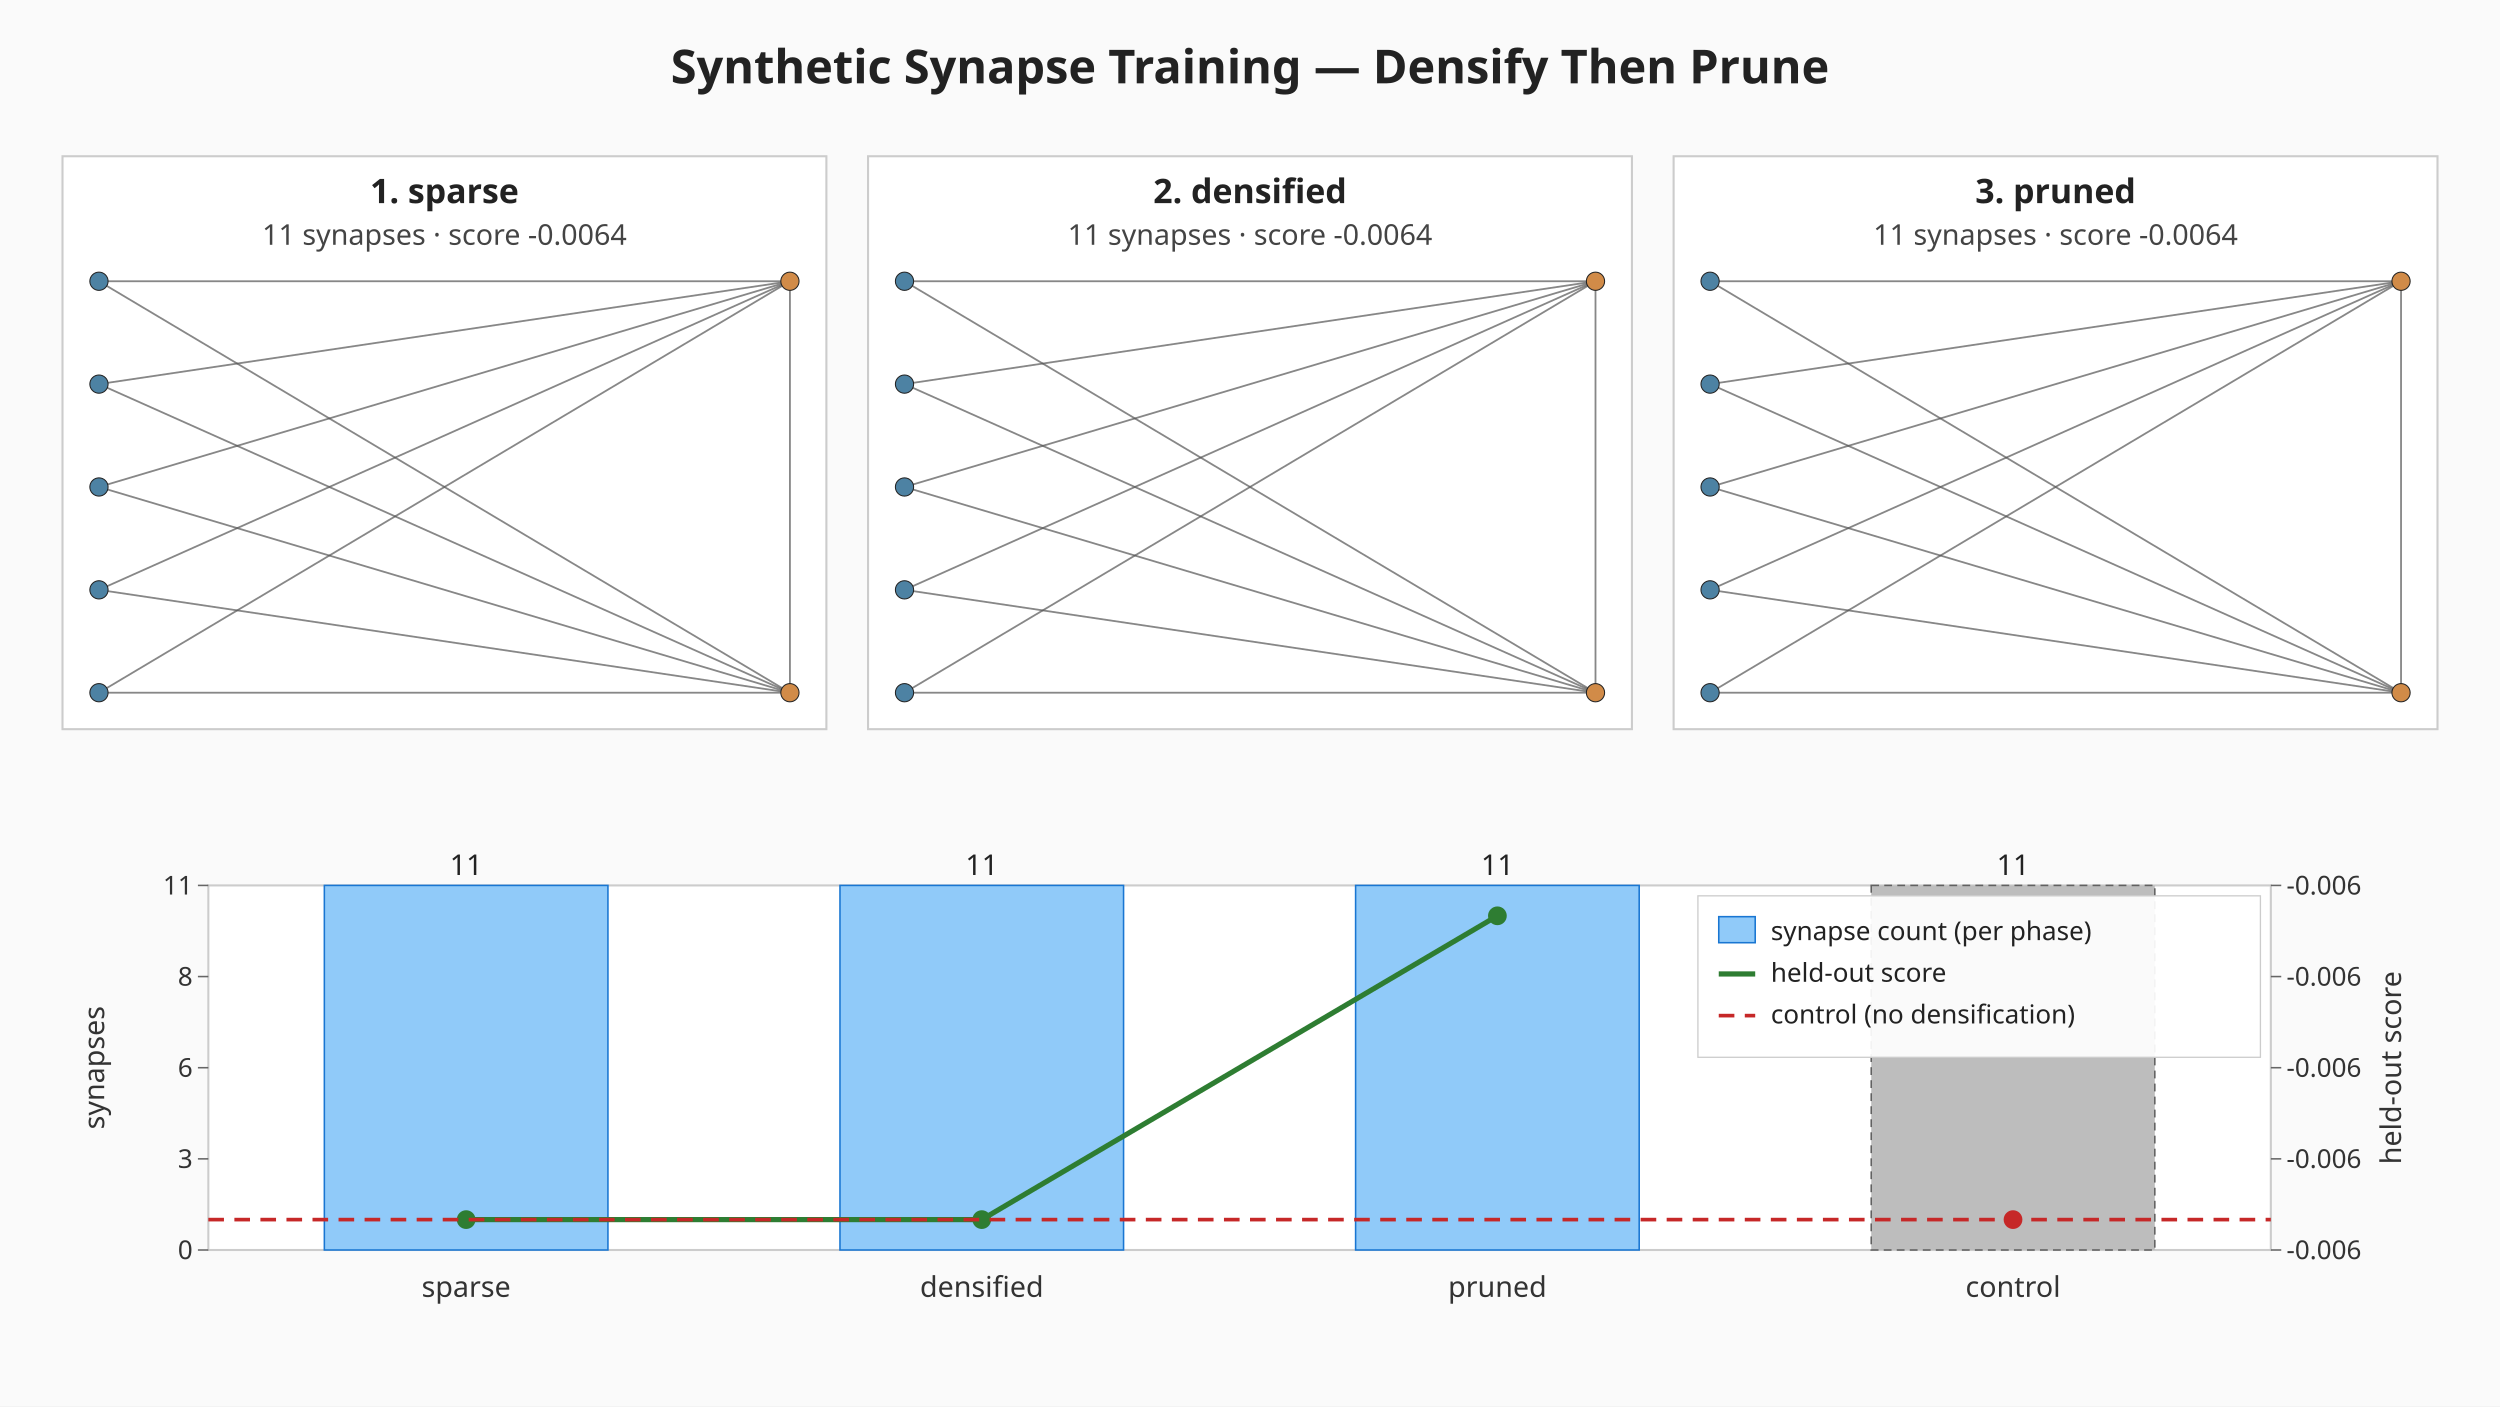
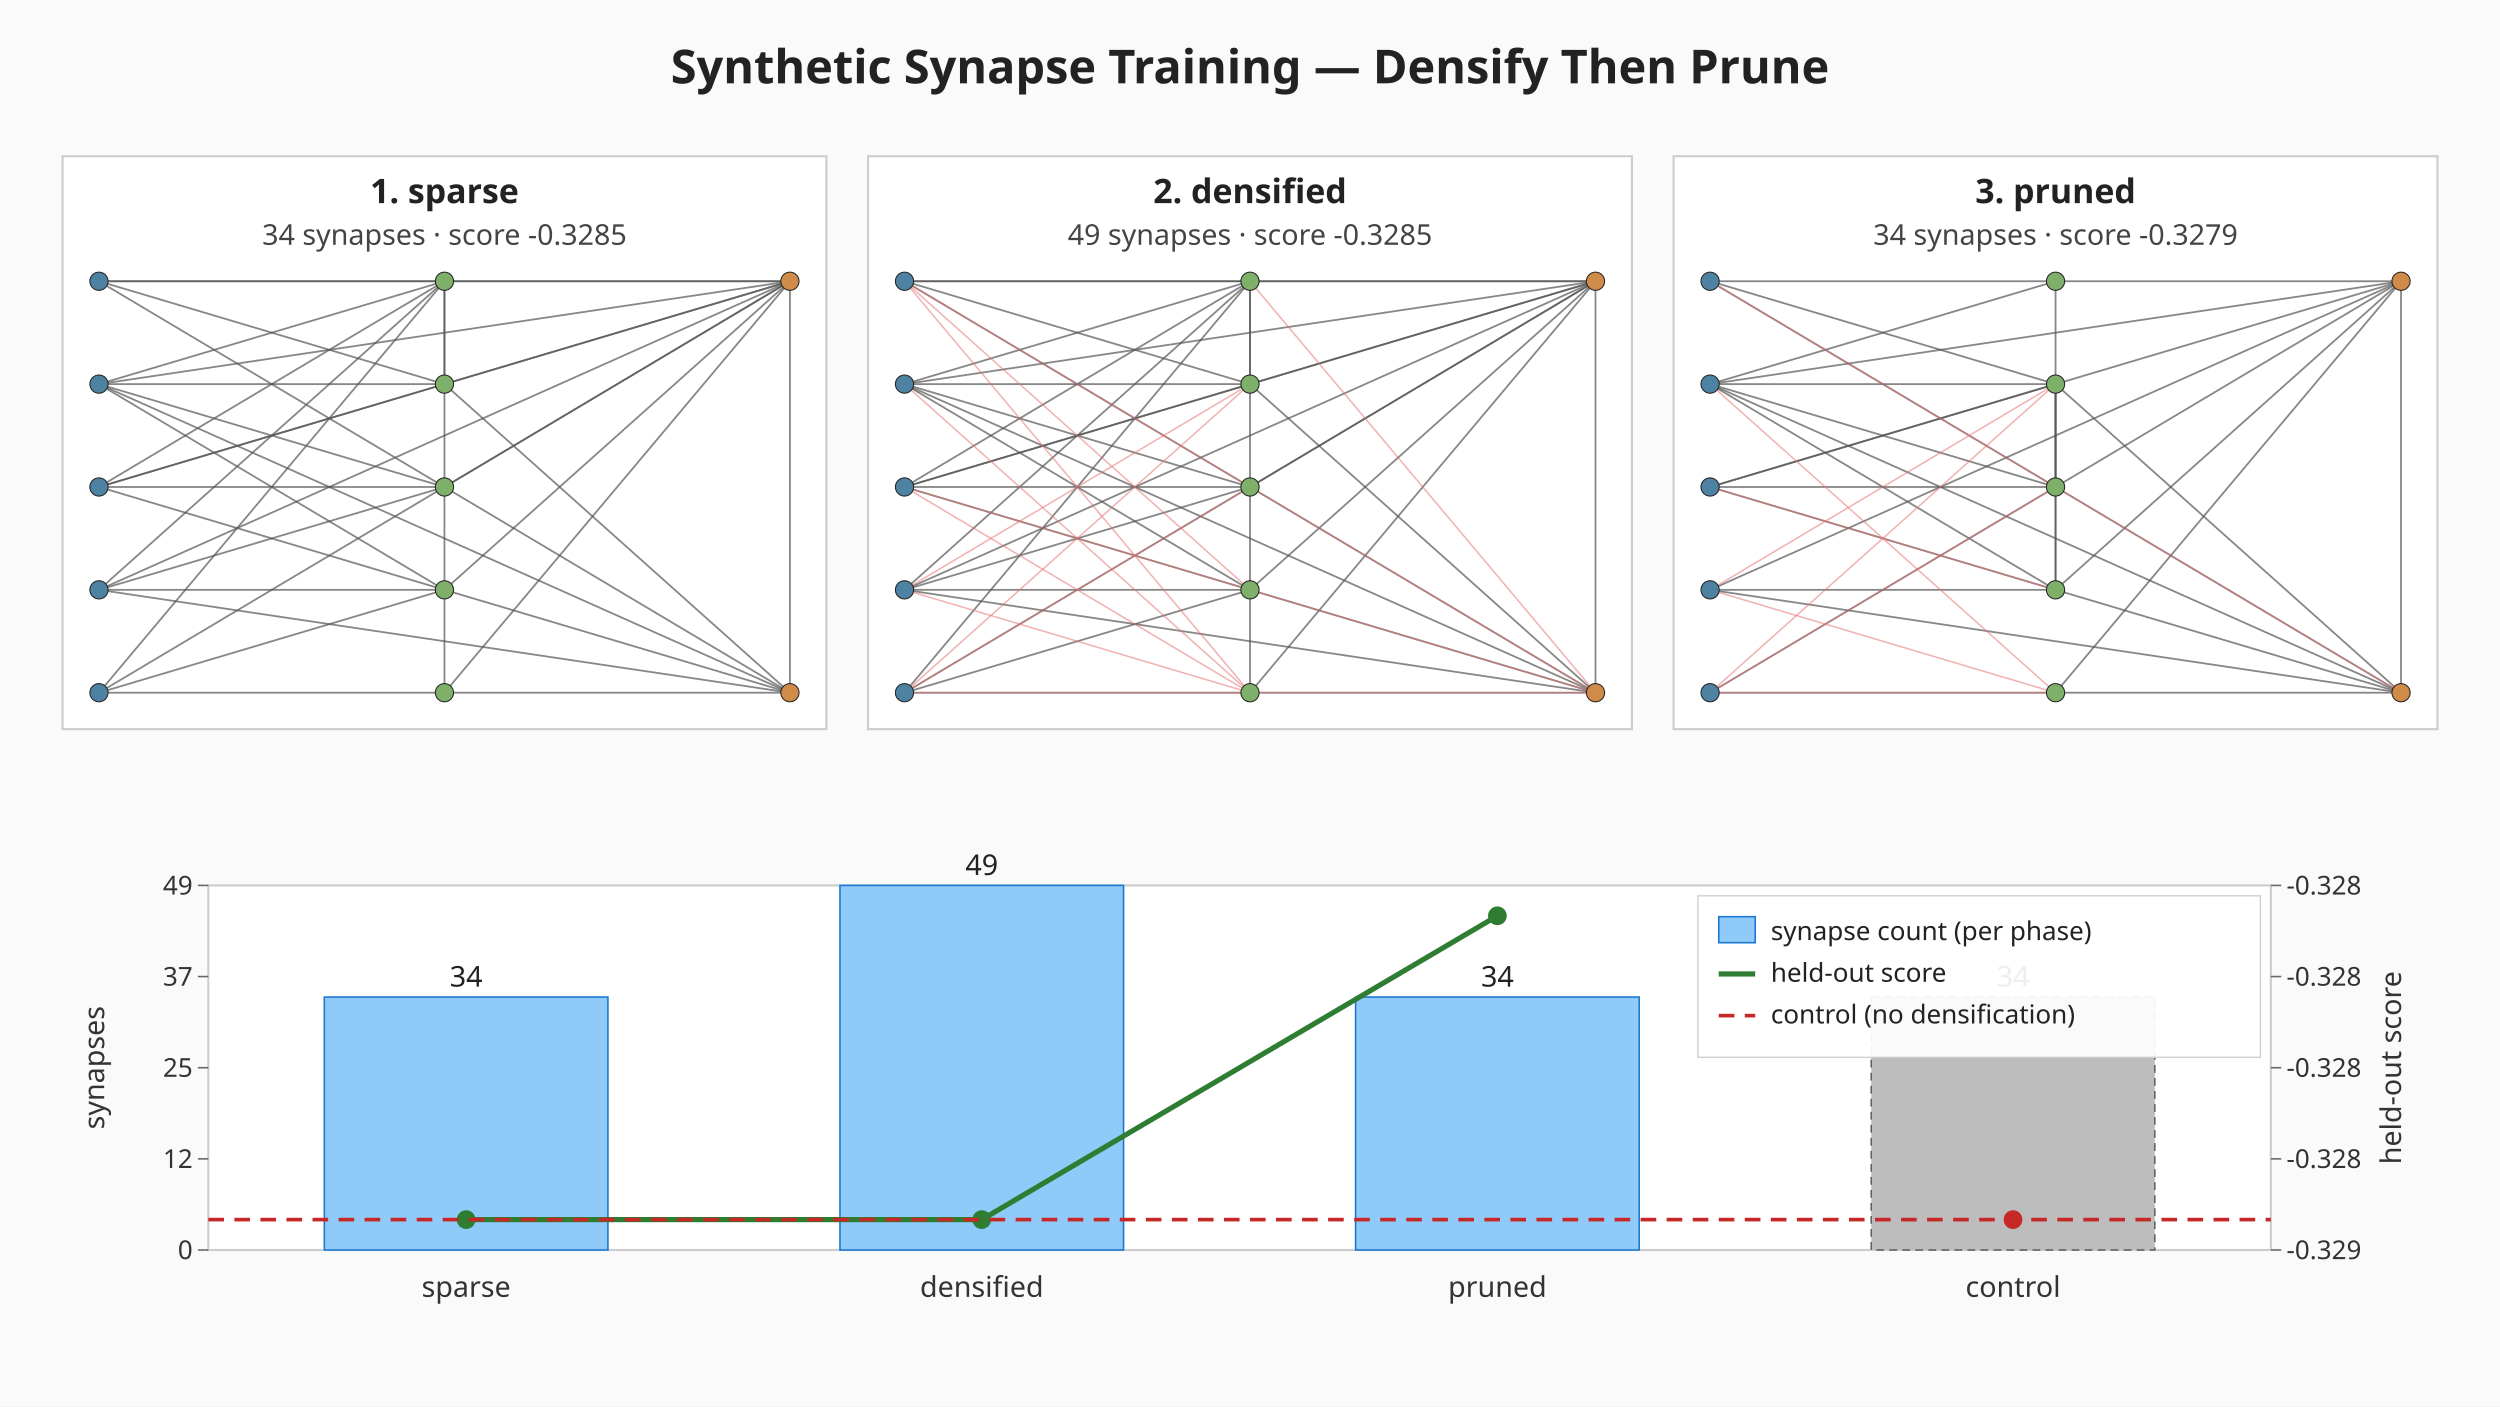
<svg xmlns="http://www.w3.org/2000/svg" viewBox="0 0 960 540" width="960" height="540" role="img" aria-label="Synthetic synapse training: sparse, densified, pruned">
  <rect width="960" height="540" fill="#fafafa" />
  <text x="480" y="32" text-anchor="middle" font-family="sans-serif" font-size="18" font-weight="bold" fill="#222">Synthetic Synapse Training — Densify Then Prune</text>
  <g class="topology topology-sparse">
    <rect x="24.00" y="60.00" width="293.33" height="220.00" fill="#ffffff" stroke="#cccccc" stroke-width="0.8" />
    <text x="170.67" y="78.00" text-anchor="middle" font-family="sans-serif" font-size="13" font-weight="bold" fill="#222">1. sparse</text>
-     <text x="170.67" y="94.00" text-anchor="middle" font-family="sans-serif" font-size="11" fill="#444">11 synapses · score -0.0064</text>
+     <text x="170.67" y="94.00" text-anchor="middle" font-family="sans-serif" font-size="11" fill="#444">34 synapses · score -0.3285</text>
+     <line class="synapse-original" x1="38.00" y1="108.00" x2="170.67" y2="108.00" stroke="#555" stroke-width="0.7" stroke-opacity="0.7" />
+     <line class="synapse-original" x1="38.00" y1="108.00" x2="170.67" y2="147.50" stroke="#555" stroke-width="0.7" stroke-opacity="0.7" />
    <line class="synapse-original" x1="38.00" y1="108.00" x2="303.33" y2="108.00" stroke="#555" stroke-width="0.7" stroke-opacity="0.7" />
    <line class="synapse-original" x1="38.00" y1="108.00" x2="303.33" y2="266.00" stroke="#555" stroke-width="0.7" stroke-opacity="0.7" />
+     <line class="synapse-original" x1="38.00" y1="147.50" x2="170.67" y2="108.00" stroke="#555" stroke-width="0.7" stroke-opacity="0.7" />
+     <line class="synapse-original" x1="38.00" y1="147.50" x2="170.67" y2="147.50" stroke="#555" stroke-width="0.7" stroke-opacity="0.7" />
+     <line class="synapse-original" x1="38.00" y1="147.50" x2="170.67" y2="187.00" stroke="#555" stroke-width="0.7" stroke-opacity="0.7" />
+     <line class="synapse-original" x1="38.00" y1="147.50" x2="170.67" y2="226.50" stroke="#555" stroke-width="0.7" stroke-opacity="0.7" />
    <line class="synapse-original" x1="38.00" y1="147.50" x2="303.33" y2="108.00" stroke="#555" stroke-width="0.7" stroke-opacity="0.7" />
    <line class="synapse-original" x1="38.00" y1="147.50" x2="303.33" y2="266.00" stroke="#555" stroke-width="0.7" stroke-opacity="0.7" />
+     <line class="synapse-original" x1="38.00" y1="187.00" x2="170.67" y2="108.00" stroke="#555" stroke-width="0.7" stroke-opacity="0.7" />
+     <line class="synapse-original" x1="38.00" y1="187.00" x2="170.67" y2="147.50" stroke="#555" stroke-width="0.7" stroke-opacity="0.7" />
+     <line class="synapse-original" x1="38.00" y1="187.00" x2="170.67" y2="187.00" stroke="#555" stroke-width="0.7" stroke-opacity="0.7" />
    <line class="synapse-original" x1="38.00" y1="187.00" x2="303.33" y2="108.00" stroke="#555" stroke-width="0.7" stroke-opacity="0.7" />
    <line class="synapse-original" x1="38.00" y1="187.00" x2="303.33" y2="266.00" stroke="#555" stroke-width="0.7" stroke-opacity="0.7" />
+     <line class="synapse-original" x1="38.00" y1="226.50" x2="170.67" y2="108.00" stroke="#555" stroke-width="0.7" stroke-opacity="0.7" />
+     <line class="synapse-original" x1="38.00" y1="226.50" x2="170.67" y2="187.00" stroke="#555" stroke-width="0.7" stroke-opacity="0.7" />
+     <line class="synapse-original" x1="38.00" y1="226.50" x2="170.67" y2="226.50" stroke="#555" stroke-width="0.7" stroke-opacity="0.7" />
    <line class="synapse-original" x1="38.00" y1="226.50" x2="303.33" y2="108.00" stroke="#555" stroke-width="0.7" stroke-opacity="0.7" />
    <line class="synapse-original" x1="38.00" y1="226.50" x2="303.33" y2="266.00" stroke="#555" stroke-width="0.7" stroke-opacity="0.7" />
+     <line class="synapse-original" x1="38.00" y1="266.00" x2="170.67" y2="108.00" stroke="#555" stroke-width="0.7" stroke-opacity="0.7" />
+     <line class="synapse-original" x1="38.00" y1="266.00" x2="170.67" y2="226.50" stroke="#555" stroke-width="0.7" stroke-opacity="0.7" />
    <line class="synapse-original" x1="38.00" y1="266.00" x2="303.33" y2="108.00" stroke="#555" stroke-width="0.7" stroke-opacity="0.7" />
    <line class="synapse-original" x1="38.00" y1="266.00" x2="303.33" y2="266.00" stroke="#555" stroke-width="0.7" stroke-opacity="0.7" />
+     <line class="synapse-original" x1="170.67" y1="108.00" x2="170.67" y2="147.50" stroke="#555" stroke-width="0.7" stroke-opacity="0.7" />
+     <line class="synapse-original" x1="170.67" y1="108.00" x2="170.67" y2="187.00" stroke="#555" stroke-width="0.7" stroke-opacity="0.7" />
+     <line class="synapse-original" x1="170.67" y1="108.00" x2="303.33" y2="108.00" stroke="#555" stroke-width="0.7" stroke-opacity="0.7" />
+     <line class="synapse-original" x1="170.67" y1="147.50" x2="303.33" y2="108.00" stroke="#555" stroke-width="0.7" stroke-opacity="0.7" />
+     <line class="synapse-original" x1="170.67" y1="147.50" x2="303.33" y2="266.00" stroke="#555" stroke-width="0.7" stroke-opacity="0.7" />
+     <line class="synapse-original" x1="170.67" y1="187.00" x2="170.67" y2="266.00" stroke="#555" stroke-width="0.7" stroke-opacity="0.7" />
+     <line class="synapse-original" x1="170.67" y1="187.00" x2="303.33" y2="108.00" stroke="#555" stroke-width="0.7" stroke-opacity="0.7" />
+     <line class="synapse-original" x1="170.67" y1="226.50" x2="303.33" y2="108.00" stroke="#555" stroke-width="0.7" stroke-opacity="0.7" />
+     <line class="synapse-original" x1="170.67" y1="266.00" x2="303.33" y2="108.00" stroke="#555" stroke-width="0.7" stroke-opacity="0.7" />
    <line class="synapse-original" x1="303.33" y1="108.00" x2="303.33" y2="266.00" stroke="#555" stroke-width="0.7" stroke-opacity="0.7" />
    <circle cx="38.00" cy="108.00" r="3.5" fill="#4d82a3" stroke="#222" stroke-width="0.4" />
    <circle cx="38.00" cy="147.50" r="3.5" fill="#4d82a3" stroke="#222" stroke-width="0.4" />
    <circle cx="38.00" cy="187.00" r="3.5" fill="#4d82a3" stroke="#222" stroke-width="0.4" />
    <circle cx="38.00" cy="226.50" r="3.5" fill="#4d82a3" stroke="#222" stroke-width="0.4" />
    <circle cx="38.00" cy="266.00" r="3.5" fill="#4d82a3" stroke="#222" stroke-width="0.4" />
+     <circle cx="170.67" cy="108.00" r="3.5" fill="#7fb069" stroke="#222" stroke-width="0.4" />
+     <circle cx="170.67" cy="147.50" r="3.5" fill="#7fb069" stroke="#222" stroke-width="0.4" />
+     <circle cx="170.67" cy="187.00" r="3.5" fill="#7fb069" stroke="#222" stroke-width="0.4" />
+     <circle cx="170.67" cy="226.50" r="3.5" fill="#7fb069" stroke="#222" stroke-width="0.4" />
+     <circle cx="170.67" cy="266.00" r="3.5" fill="#7fb069" stroke="#222" stroke-width="0.4" />
    <circle cx="303.33" cy="108.00" r="3.5" fill="#d18b48" stroke="#222" stroke-width="0.4" />
    <circle cx="303.33" cy="266.00" r="3.5" fill="#d18b48" stroke="#222" stroke-width="0.4" />
  </g>
  <g class="topology topology-densified">
    <rect x="333.33" y="60.00" width="293.33" height="220.00" fill="#ffffff" stroke="#cccccc" stroke-width="0.8" />
    <text x="480.00" y="78.00" text-anchor="middle" font-family="sans-serif" font-size="13" font-weight="bold" fill="#222">2. densified</text>
-     <text x="480.00" y="94.00" text-anchor="middle" font-family="sans-serif" font-size="11" fill="#444">11 synapses · score -0.0064</text>
+     <text x="480.00" y="94.00" text-anchor="middle" font-family="sans-serif" font-size="11" fill="#444">49 synapses · score -0.3285</text>
+     <line class="synapse-original" x1="347.33" y1="108.00" x2="480.00" y2="108.00" stroke="#555" stroke-width="0.7" stroke-opacity="0.7" />
+     <line class="synapse-original" x1="347.33" y1="108.00" x2="480.00" y2="147.50" stroke="#555" stroke-width="0.7" stroke-opacity="0.7" />
    <line class="synapse-original" x1="347.33" y1="108.00" x2="612.67" y2="108.00" stroke="#555" stroke-width="0.7" stroke-opacity="0.7" />
    <line class="synapse-original" x1="347.33" y1="108.00" x2="612.67" y2="266.00" stroke="#555" stroke-width="0.7" stroke-opacity="0.7" />
+     <line class="synapse-original" x1="347.33" y1="147.50" x2="480.00" y2="108.00" stroke="#555" stroke-width="0.7" stroke-opacity="0.7" />
+     <line class="synapse-original" x1="347.33" y1="147.50" x2="480.00" y2="147.50" stroke="#555" stroke-width="0.7" stroke-opacity="0.7" />
+     <line class="synapse-original" x1="347.33" y1="147.50" x2="480.00" y2="187.00" stroke="#555" stroke-width="0.7" stroke-opacity="0.7" />
+     <line class="synapse-original" x1="347.33" y1="147.50" x2="480.00" y2="226.50" stroke="#555" stroke-width="0.7" stroke-opacity="0.7" />
    <line class="synapse-original" x1="347.33" y1="147.50" x2="612.67" y2="108.00" stroke="#555" stroke-width="0.7" stroke-opacity="0.7" />
    <line class="synapse-original" x1="347.33" y1="147.50" x2="612.67" y2="266.00" stroke="#555" stroke-width="0.7" stroke-opacity="0.7" />
+     <line class="synapse-original" x1="347.33" y1="187.00" x2="480.00" y2="108.00" stroke="#555" stroke-width="0.7" stroke-opacity="0.7" />
+     <line class="synapse-original" x1="347.33" y1="187.00" x2="480.00" y2="147.50" stroke="#555" stroke-width="0.7" stroke-opacity="0.7" />
+     <line class="synapse-original" x1="347.33" y1="187.00" x2="480.00" y2="187.00" stroke="#555" stroke-width="0.7" stroke-opacity="0.7" />
    <line class="synapse-original" x1="347.33" y1="187.00" x2="612.67" y2="108.00" stroke="#555" stroke-width="0.7" stroke-opacity="0.7" />
    <line class="synapse-original" x1="347.33" y1="187.00" x2="612.67" y2="266.00" stroke="#555" stroke-width="0.7" stroke-opacity="0.7" />
+     <line class="synapse-original" x1="347.33" y1="226.50" x2="480.00" y2="108.00" stroke="#555" stroke-width="0.7" stroke-opacity="0.7" />
+     <line class="synapse-original" x1="347.33" y1="226.50" x2="480.00" y2="187.00" stroke="#555" stroke-width="0.7" stroke-opacity="0.7" />
+     <line class="synapse-original" x1="347.33" y1="226.50" x2="480.00" y2="226.50" stroke="#555" stroke-width="0.7" stroke-opacity="0.7" />
    <line class="synapse-original" x1="347.33" y1="226.50" x2="612.67" y2="108.00" stroke="#555" stroke-width="0.7" stroke-opacity="0.7" />
    <line class="synapse-original" x1="347.33" y1="226.50" x2="612.67" y2="266.00" stroke="#555" stroke-width="0.7" stroke-opacity="0.7" />
+     <line class="synapse-original" x1="347.33" y1="266.00" x2="480.00" y2="108.00" stroke="#555" stroke-width="0.7" stroke-opacity="0.7" />
+     <line class="synapse-original" x1="347.33" y1="266.00" x2="480.00" y2="226.50" stroke="#555" stroke-width="0.7" stroke-opacity="0.7" />
    <line class="synapse-original" x1="347.33" y1="266.00" x2="612.67" y2="108.00" stroke="#555" stroke-width="0.7" stroke-opacity="0.7" />
    <line class="synapse-original" x1="347.33" y1="266.00" x2="612.67" y2="266.00" stroke="#555" stroke-width="0.7" stroke-opacity="0.7" />
+     <line class="synapse-original" x1="480.00" y1="108.00" x2="480.00" y2="147.50" stroke="#555" stroke-width="0.7" stroke-opacity="0.7" />
+     <line class="synapse-original" x1="480.00" y1="108.00" x2="480.00" y2="187.00" stroke="#555" stroke-width="0.7" stroke-opacity="0.7" />
+     <line class="synapse-original" x1="480.00" y1="108.00" x2="612.67" y2="108.00" stroke="#555" stroke-width="0.7" stroke-opacity="0.7" />
+     <line class="synapse-original" x1="480.00" y1="147.50" x2="612.67" y2="108.00" stroke="#555" stroke-width="0.7" stroke-opacity="0.7" />
+     <line class="synapse-original" x1="480.00" y1="147.50" x2="612.67" y2="266.00" stroke="#555" stroke-width="0.7" stroke-opacity="0.7" />
+     <line class="synapse-original" x1="480.00" y1="187.00" x2="480.00" y2="266.00" stroke="#555" stroke-width="0.7" stroke-opacity="0.7" />
+     <line class="synapse-original" x1="480.00" y1="187.00" x2="612.67" y2="108.00" stroke="#555" stroke-width="0.7" stroke-opacity="0.7" />
+     <line class="synapse-original" x1="480.00" y1="226.50" x2="612.67" y2="108.00" stroke="#555" stroke-width="0.7" stroke-opacity="0.7" />
+     <line class="synapse-original" x1="480.00" y1="266.00" x2="612.67" y2="108.00" stroke="#555" stroke-width="0.7" stroke-opacity="0.7" />
    <line class="synapse-original" x1="612.67" y1="108.00" x2="612.67" y2="266.00" stroke="#555" stroke-width="0.7" stroke-opacity="0.7" />
+     <line class="synapse-synthetic" x1="347.33" y1="108.00" x2="480.00" y2="187.00" stroke="#e57373" stroke-width="0.6" stroke-opacity="0.55" />
+     <line class="synapse-synthetic" x1="347.33" y1="108.00" x2="480.00" y2="226.50" stroke="#e57373" stroke-width="0.6" stroke-opacity="0.55" />
+     <line class="synapse-synthetic" x1="347.33" y1="108.00" x2="480.00" y2="266.00" stroke="#e57373" stroke-width="0.6" stroke-opacity="0.55" />
+     <line class="synapse-synthetic" x1="347.33" y1="147.50" x2="480.00" y2="266.00" stroke="#e57373" stroke-width="0.6" stroke-opacity="0.55" />
+     <line class="synapse-synthetic" x1="347.33" y1="187.00" x2="480.00" y2="226.50" stroke="#e57373" stroke-width="0.6" stroke-opacity="0.55" />
+     <line class="synapse-synthetic" x1="347.33" y1="187.00" x2="480.00" y2="266.00" stroke="#e57373" stroke-width="0.6" stroke-opacity="0.55" />
+     <line class="synapse-synthetic" x1="347.33" y1="226.50" x2="480.00" y2="147.50" stroke="#e57373" stroke-width="0.6" stroke-opacity="0.55" />
+     <line class="synapse-synthetic" x1="347.33" y1="226.50" x2="480.00" y2="266.00" stroke="#e57373" stroke-width="0.6" stroke-opacity="0.55" />
+     <line class="synapse-synthetic" x1="347.33" y1="266.00" x2="480.00" y2="147.50" stroke="#e57373" stroke-width="0.6" stroke-opacity="0.55" />
+     <line class="synapse-synthetic" x1="347.33" y1="266.00" x2="480.00" y2="187.00" stroke="#e57373" stroke-width="0.6" stroke-opacity="0.55" />
+     <line class="synapse-synthetic" x1="347.33" y1="266.00" x2="480.00" y2="266.00" stroke="#e57373" stroke-width="0.6" stroke-opacity="0.55" />
+     <line class="synapse-synthetic" x1="480.00" y1="108.00" x2="612.67" y2="266.00" stroke="#e57373" stroke-width="0.6" stroke-opacity="0.55" />
+     <line class="synapse-synthetic" x1="480.00" y1="187.00" x2="612.67" y2="266.00" stroke="#e57373" stroke-width="0.6" stroke-opacity="0.55" />
+     <line class="synapse-synthetic" x1="480.00" y1="226.50" x2="612.67" y2="266.00" stroke="#e57373" stroke-width="0.6" stroke-opacity="0.55" />
+     <line class="synapse-synthetic" x1="480.00" y1="266.00" x2="612.67" y2="266.00" stroke="#e57373" stroke-width="0.6" stroke-opacity="0.55" />
    <circle cx="347.33" cy="108.00" r="3.5" fill="#4d82a3" stroke="#222" stroke-width="0.4" />
    <circle cx="347.33" cy="147.50" r="3.5" fill="#4d82a3" stroke="#222" stroke-width="0.4" />
    <circle cx="347.33" cy="187.00" r="3.5" fill="#4d82a3" stroke="#222" stroke-width="0.4" />
    <circle cx="347.33" cy="226.50" r="3.5" fill="#4d82a3" stroke="#222" stroke-width="0.4" />
    <circle cx="347.33" cy="266.00" r="3.5" fill="#4d82a3" stroke="#222" stroke-width="0.4" />
+     <circle cx="480.00" cy="108.00" r="3.5" fill="#7fb069" stroke="#222" stroke-width="0.4" />
+     <circle cx="480.00" cy="147.50" r="3.5" fill="#7fb069" stroke="#222" stroke-width="0.4" />
+     <circle cx="480.00" cy="187.00" r="3.5" fill="#7fb069" stroke="#222" stroke-width="0.4" />
+     <circle cx="480.00" cy="226.50" r="3.5" fill="#7fb069" stroke="#222" stroke-width="0.4" />
+     <circle cx="480.00" cy="266.00" r="3.5" fill="#7fb069" stroke="#222" stroke-width="0.4" />
    <circle cx="612.67" cy="108.00" r="3.5" fill="#d18b48" stroke="#222" stroke-width="0.4" />
    <circle cx="612.67" cy="266.00" r="3.5" fill="#d18b48" stroke="#222" stroke-width="0.4" />
  </g>
  <g class="topology topology-pruned">
    <rect x="642.67" y="60.00" width="293.33" height="220.00" fill="#ffffff" stroke="#cccccc" stroke-width="0.8" />
    <text x="789.33" y="78.00" text-anchor="middle" font-family="sans-serif" font-size="13" font-weight="bold" fill="#222">3. pruned</text>
-     <text x="789.33" y="94.00" text-anchor="middle" font-family="sans-serif" font-size="11" fill="#444">11 synapses · score -0.0064</text>
+     <text x="789.33" y="94.00" text-anchor="middle" font-family="sans-serif" font-size="11" fill="#444">34 synapses · score -0.3279</text>
+     <line class="synapse-original" x1="656.67" y1="108.00" x2="789.33" y2="147.50" stroke="#555" stroke-width="0.7" stroke-opacity="0.7" />
    <line class="synapse-original" x1="656.67" y1="108.00" x2="922.00" y2="108.00" stroke="#555" stroke-width="0.7" stroke-opacity="0.7" />
    <line class="synapse-original" x1="656.67" y1="108.00" x2="922.00" y2="266.00" stroke="#555" stroke-width="0.7" stroke-opacity="0.7" />
+     <line class="synapse-original" x1="656.67" y1="147.50" x2="789.33" y2="108.00" stroke="#555" stroke-width="0.7" stroke-opacity="0.7" />
+     <line class="synapse-original" x1="656.67" y1="147.50" x2="789.33" y2="147.50" stroke="#555" stroke-width="0.7" stroke-opacity="0.7" />
+     <line class="synapse-original" x1="656.67" y1="147.50" x2="789.33" y2="187.00" stroke="#555" stroke-width="0.7" stroke-opacity="0.7" />
+     <line class="synapse-original" x1="656.67" y1="147.50" x2="789.33" y2="226.50" stroke="#555" stroke-width="0.7" stroke-opacity="0.7" />
    <line class="synapse-original" x1="656.67" y1="147.50" x2="922.00" y2="108.00" stroke="#555" stroke-width="0.7" stroke-opacity="0.7" />
    <line class="synapse-original" x1="656.67" y1="147.50" x2="922.00" y2="266.00" stroke="#555" stroke-width="0.7" stroke-opacity="0.7" />
+     <line class="synapse-original" x1="656.67" y1="187.00" x2="789.33" y2="147.50" stroke="#555" stroke-width="0.7" stroke-opacity="0.7" />
+     <line class="synapse-original" x1="656.67" y1="187.00" x2="789.33" y2="187.00" stroke="#555" stroke-width="0.7" stroke-opacity="0.7" />
    <line class="synapse-original" x1="656.67" y1="187.00" x2="922.00" y2="108.00" stroke="#555" stroke-width="0.7" stroke-opacity="0.7" />
    <line class="synapse-original" x1="656.67" y1="187.00" x2="922.00" y2="266.00" stroke="#555" stroke-width="0.7" stroke-opacity="0.7" />
+     <line class="synapse-original" x1="656.67" y1="226.50" x2="789.33" y2="226.50" stroke="#555" stroke-width="0.7" stroke-opacity="0.7" />
    <line class="synapse-original" x1="656.67" y1="226.50" x2="922.00" y2="108.00" stroke="#555" stroke-width="0.7" stroke-opacity="0.7" />
    <line class="synapse-original" x1="656.67" y1="226.50" x2="922.00" y2="266.00" stroke="#555" stroke-width="0.7" stroke-opacity="0.7" />
    <line class="synapse-original" x1="656.67" y1="266.00" x2="922.00" y2="108.00" stroke="#555" stroke-width="0.7" stroke-opacity="0.7" />
    <line class="synapse-original" x1="656.67" y1="266.00" x2="922.00" y2="266.00" stroke="#555" stroke-width="0.7" stroke-opacity="0.7" />
+     <line class="synapse-original" x1="789.33" y1="108.00" x2="789.33" y2="226.50" stroke="#555" stroke-width="0.7" stroke-opacity="0.7" />
+     <line class="synapse-original" x1="789.33" y1="147.50" x2="789.33" y2="187.00" stroke="#555" stroke-width="0.7" stroke-opacity="0.7" />
+     <line class="synapse-original" x1="789.33" y1="147.50" x2="789.33" y2="226.50" stroke="#555" stroke-width="0.7" stroke-opacity="0.7" />
+     <line class="synapse-original" x1="789.33" y1="147.50" x2="922.00" y2="266.00" stroke="#555" stroke-width="0.7" stroke-opacity="0.7" />
+     <line class="synapse-original" x1="789.33" y1="226.50" x2="922.00" y2="108.00" stroke="#555" stroke-width="0.7" stroke-opacity="0.7" />
+     <line class="synapse-original" x1="789.33" y1="266.00" x2="922.00" y2="108.00" stroke="#555" stroke-width="0.7" stroke-opacity="0.7" />
    <line class="synapse-original" x1="922.00" y1="108.00" x2="922.00" y2="266.00" stroke="#555" stroke-width="0.7" stroke-opacity="0.7" />
+     <line class="synapse-synthetic" x1="656.67" y1="108.00" x2="789.33" y2="187.00" stroke="#e57373" stroke-width="0.6" stroke-opacity="0.55" />
+     <line class="synapse-synthetic" x1="656.67" y1="147.50" x2="789.33" y2="266.00" stroke="#e57373" stroke-width="0.6" stroke-opacity="0.55" />
+     <line class="synapse-synthetic" x1="656.67" y1="187.00" x2="789.33" y2="226.50" stroke="#e57373" stroke-width="0.6" stroke-opacity="0.55" />
+     <line class="synapse-synthetic" x1="656.67" y1="226.50" x2="789.33" y2="147.50" stroke="#e57373" stroke-width="0.6" stroke-opacity="0.55" />
+     <line class="synapse-synthetic" x1="656.67" y1="226.50" x2="789.33" y2="266.00" stroke="#e57373" stroke-width="0.6" stroke-opacity="0.55" />
+     <line class="synapse-synthetic" x1="656.67" y1="266.00" x2="789.33" y2="147.50" stroke="#e57373" stroke-width="0.6" stroke-opacity="0.55" />
+     <line class="synapse-synthetic" x1="656.67" y1="266.00" x2="789.33" y2="187.00" stroke="#e57373" stroke-width="0.6" stroke-opacity="0.55" />
+     <line class="synapse-synthetic" x1="656.67" y1="266.00" x2="789.33" y2="266.00" stroke="#e57373" stroke-width="0.6" stroke-opacity="0.55" />
+     <line class="synapse-synthetic" x1="789.33" y1="187.00" x2="922.00" y2="266.00" stroke="#e57373" stroke-width="0.6" stroke-opacity="0.55" />
    <circle cx="656.67" cy="108.00" r="3.5" fill="#4d82a3" stroke="#222" stroke-width="0.4" />
    <circle cx="656.67" cy="147.50" r="3.5" fill="#4d82a3" stroke="#222" stroke-width="0.4" />
    <circle cx="656.67" cy="187.00" r="3.5" fill="#4d82a3" stroke="#222" stroke-width="0.4" />
    <circle cx="656.67" cy="226.50" r="3.5" fill="#4d82a3" stroke="#222" stroke-width="0.4" />
    <circle cx="656.67" cy="266.00" r="3.5" fill="#4d82a3" stroke="#222" stroke-width="0.4" />
+     <circle cx="789.33" cy="108.00" r="3.5" fill="#7fb069" stroke="#222" stroke-width="0.4" />
+     <circle cx="789.33" cy="147.50" r="3.5" fill="#7fb069" stroke="#222" stroke-width="0.4" />
+     <circle cx="789.33" cy="187.00" r="3.5" fill="#7fb069" stroke="#222" stroke-width="0.4" />
+     <circle cx="789.33" cy="226.50" r="3.5" fill="#7fb069" stroke="#222" stroke-width="0.4" />
+     <circle cx="789.33" cy="266.00" r="3.5" fill="#7fb069" stroke="#222" stroke-width="0.4" />
    <circle cx="922.00" cy="108.00" r="3.5" fill="#d18b48" stroke="#222" stroke-width="0.4" />
    <circle cx="922.00" cy="266.00" r="3.5" fill="#d18b48" stroke="#222" stroke-width="0.4" />
  </g>
  <g class="bar-chart">
    <rect x="80.00" y="340.00" width="792.00" height="140.00" fill="#ffffff" stroke="#cccccc" stroke-width="0.8" />
    <g class="axis-y axis-y-left">
      <line x1="76.00" y1="480.00" x2="80.00" y2="480.00" stroke="#666" stroke-width="0.6" />
      <text x="74.00" y="483.50" text-anchor="end" font-family="sans-serif" font-size="10" fill="#333">0</text>
      <line x1="76.00" y1="445.00" x2="80.00" y2="445.00" stroke="#666" stroke-width="0.6" />
-       <text x="74.00" y="448.50" text-anchor="end" font-family="sans-serif" font-size="10" fill="#333">3</text>
+       <text x="74.00" y="448.50" text-anchor="end" font-family="sans-serif" font-size="10" fill="#333">12</text>
      <line x1="76.00" y1="410.00" x2="80.00" y2="410.00" stroke="#666" stroke-width="0.6" />
-       <text x="74.00" y="413.50" text-anchor="end" font-family="sans-serif" font-size="10" fill="#333">6</text>
+       <text x="74.00" y="413.50" text-anchor="end" font-family="sans-serif" font-size="10" fill="#333">25</text>
      <line x1="76.00" y1="375.00" x2="80.00" y2="375.00" stroke="#666" stroke-width="0.6" />
-       <text x="74.00" y="378.50" text-anchor="end" font-family="sans-serif" font-size="10" fill="#333">8</text>
+       <text x="74.00" y="378.50" text-anchor="end" font-family="sans-serif" font-size="10" fill="#333">37</text>
      <line x1="76.00" y1="340.00" x2="80.00" y2="340.00" stroke="#666" stroke-width="0.6" />
-       <text x="74.00" y="343.50" text-anchor="end" font-family="sans-serif" font-size="10" fill="#333">11</text>
+       <text x="74.00" y="343.50" text-anchor="end" font-family="sans-serif" font-size="10" fill="#333">49</text>
      <text x="40.00" y="410.00" text-anchor="middle" font-family="sans-serif" font-size="11" fill="#333" transform="rotate(-90 40.00 410.00)">synapses</text>
    </g>
    <g class="axis-y axis-y-right">
      <line x1="872.00" y1="480.00" x2="876.00" y2="480.00" stroke="#666" stroke-width="0.6" />
-       <text x="878.00" y="483.50" text-anchor="start" font-family="sans-serif" font-size="10" fill="#333">-0.006</text>
+       <text x="878.00" y="483.50" text-anchor="start" font-family="sans-serif" font-size="10" fill="#333">-0.329</text>
      <line x1="872.00" y1="445.00" x2="876.00" y2="445.00" stroke="#666" stroke-width="0.6" />
-       <text x="878.00" y="448.50" text-anchor="start" font-family="sans-serif" font-size="10" fill="#333">-0.006</text>
+       <text x="878.00" y="448.50" text-anchor="start" font-family="sans-serif" font-size="10" fill="#333">-0.328</text>
      <line x1="872.00" y1="410.00" x2="876.00" y2="410.00" stroke="#666" stroke-width="0.6" />
-       <text x="878.00" y="413.50" text-anchor="start" font-family="sans-serif" font-size="10" fill="#333">-0.006</text>
+       <text x="878.00" y="413.50" text-anchor="start" font-family="sans-serif" font-size="10" fill="#333">-0.328</text>
      <line x1="872.00" y1="375.00" x2="876.00" y2="375.00" stroke="#666" stroke-width="0.6" />
-       <text x="878.00" y="378.50" text-anchor="start" font-family="sans-serif" font-size="10" fill="#333">-0.006</text>
+       <text x="878.00" y="378.50" text-anchor="start" font-family="sans-serif" font-size="10" fill="#333">-0.328</text>
      <line x1="872.00" y1="340.00" x2="876.00" y2="340.00" stroke="#666" stroke-width="0.6" />
-       <text x="878.00" y="343.50" text-anchor="start" font-family="sans-serif" font-size="10" fill="#333">-0.006</text>
+       <text x="878.00" y="343.50" text-anchor="start" font-family="sans-serif" font-size="10" fill="#333">-0.328</text>
      <text x="922.00" y="410.00" text-anchor="middle" font-family="sans-serif" font-size="11" fill="#333" transform="rotate(-90 922.00 410.00)">held-out score</text>
    </g>
-     <rect class="bar-synapse" x="124.55" y="340.00" width="108.90" height="140.00" fill="#90caf9" stroke="#1976d2" stroke-width="0.6" />
-     <text x="179.00" y="336.00" text-anchor="middle" font-family="sans-serif" font-size="11" fill="#222">11</text>
+     <rect class="bar-synapse" x="124.55" y="382.86" width="108.90" height="97.14" fill="#90caf9" stroke="#1976d2" stroke-width="0.6" />
+     <text x="179.00" y="378.86" text-anchor="middle" font-family="sans-serif" font-size="11" fill="#222">34</text>
    <rect class="bar-synapse" x="322.55" y="340.00" width="108.90" height="140.00" fill="#90caf9" stroke="#1976d2" stroke-width="0.6" />
-     <text x="377.00" y="336.00" text-anchor="middle" font-family="sans-serif" font-size="11" fill="#222">11</text>
-     <rect class="bar-synapse" x="520.55" y="340.00" width="108.90" height="140.00" fill="#90caf9" stroke="#1976d2" stroke-width="0.6" />
-     <text x="575.00" y="336.00" text-anchor="middle" font-family="sans-serif" font-size="11" fill="#222">11</text>
-     <rect class="bar-control" x="718.55" y="340.00" width="108.90" height="140.00" fill="#bdbdbd" stroke="#616161" stroke-width="0.6" stroke-dasharray="3 2" />
-     <text x="773.00" y="336.00" text-anchor="middle" font-family="sans-serif" font-size="11" fill="#222">11</text>
+     <text x="377.00" y="336.00" text-anchor="middle" font-family="sans-serif" font-size="11" fill="#222">49</text>
+     <rect class="bar-synapse" x="520.55" y="382.86" width="108.90" height="97.14" fill="#90caf9" stroke="#1976d2" stroke-width="0.6" />
+     <text x="575.00" y="378.86" text-anchor="middle" font-family="sans-serif" font-size="11" fill="#222">34</text>
+     <rect class="bar-control" x="718.55" y="382.86" width="108.90" height="97.14" fill="#bdbdbd" stroke="#616161" stroke-width="0.6" stroke-dasharray="3 2" />
+     <text x="773.00" y="378.86" text-anchor="middle" font-family="sans-serif" font-size="11" fill="#222">34</text>
    <polyline class="score-line" fill="none" stroke="#2e7d32" stroke-width="2" points="179.00,468.33 377.00,468.33 575.00,351.67" />
    <circle cx="179.00" cy="468.33" r="3.6" fill="#2e7d32" />
    <circle cx="377.00" cy="468.33" r="3.6" fill="#2e7d32" />
    <circle cx="575.00" cy="351.67" r="3.6" fill="#2e7d32" />
    <line class="control-score-line" x1="80.00" y1="468.33" x2="872.00" y2="468.33" stroke="#c62828" stroke-width="1.4" stroke-dasharray="6 4" />
    <circle cx="773.00" cy="468.33" r="3.6" fill="#c62828" />
    <text x="179.00" y="498.00" text-anchor="middle" font-family="sans-serif" font-size="11" fill="#333">sparse</text>
    <text x="377.00" y="498.00" text-anchor="middle" font-family="sans-serif" font-size="11" fill="#333">densified</text>
    <text x="575.00" y="498.00" text-anchor="middle" font-family="sans-serif" font-size="11" fill="#333">pruned</text>
    <text x="773.00" y="498.00" text-anchor="middle" font-family="sans-serif" font-size="11" fill="#333">control</text>
    <g class="legend" font-family="sans-serif" font-size="10" fill="#222">
      <rect x="652.00" y="344.00" width="216" height="62" fill="#ffffff" fill-opacity="0.92" stroke="#cccccc" stroke-width="0.5" />
      <rect x="660.00" y="352.00" width="14" height="10" fill="#90caf9" stroke="#1976d2" stroke-width="0.6" />
      <text x="680.00" y="361.00">synapse count (per phase)</text>
      <line x1="660.00" y1="374.00" x2="674.00" y2="374.00" stroke="#2e7d32" stroke-width="2" />
      <text x="680.00" y="377.00">held-out score</text>
      <line x1="660.00" y1="390.00" x2="674.00" y2="390.00" stroke="#c62828" stroke-width="1.4" stroke-dasharray="6 4" />
      <text x="680.00" y="393.00">control (no densification)</text>
    </g>
  </g>
</svg>
